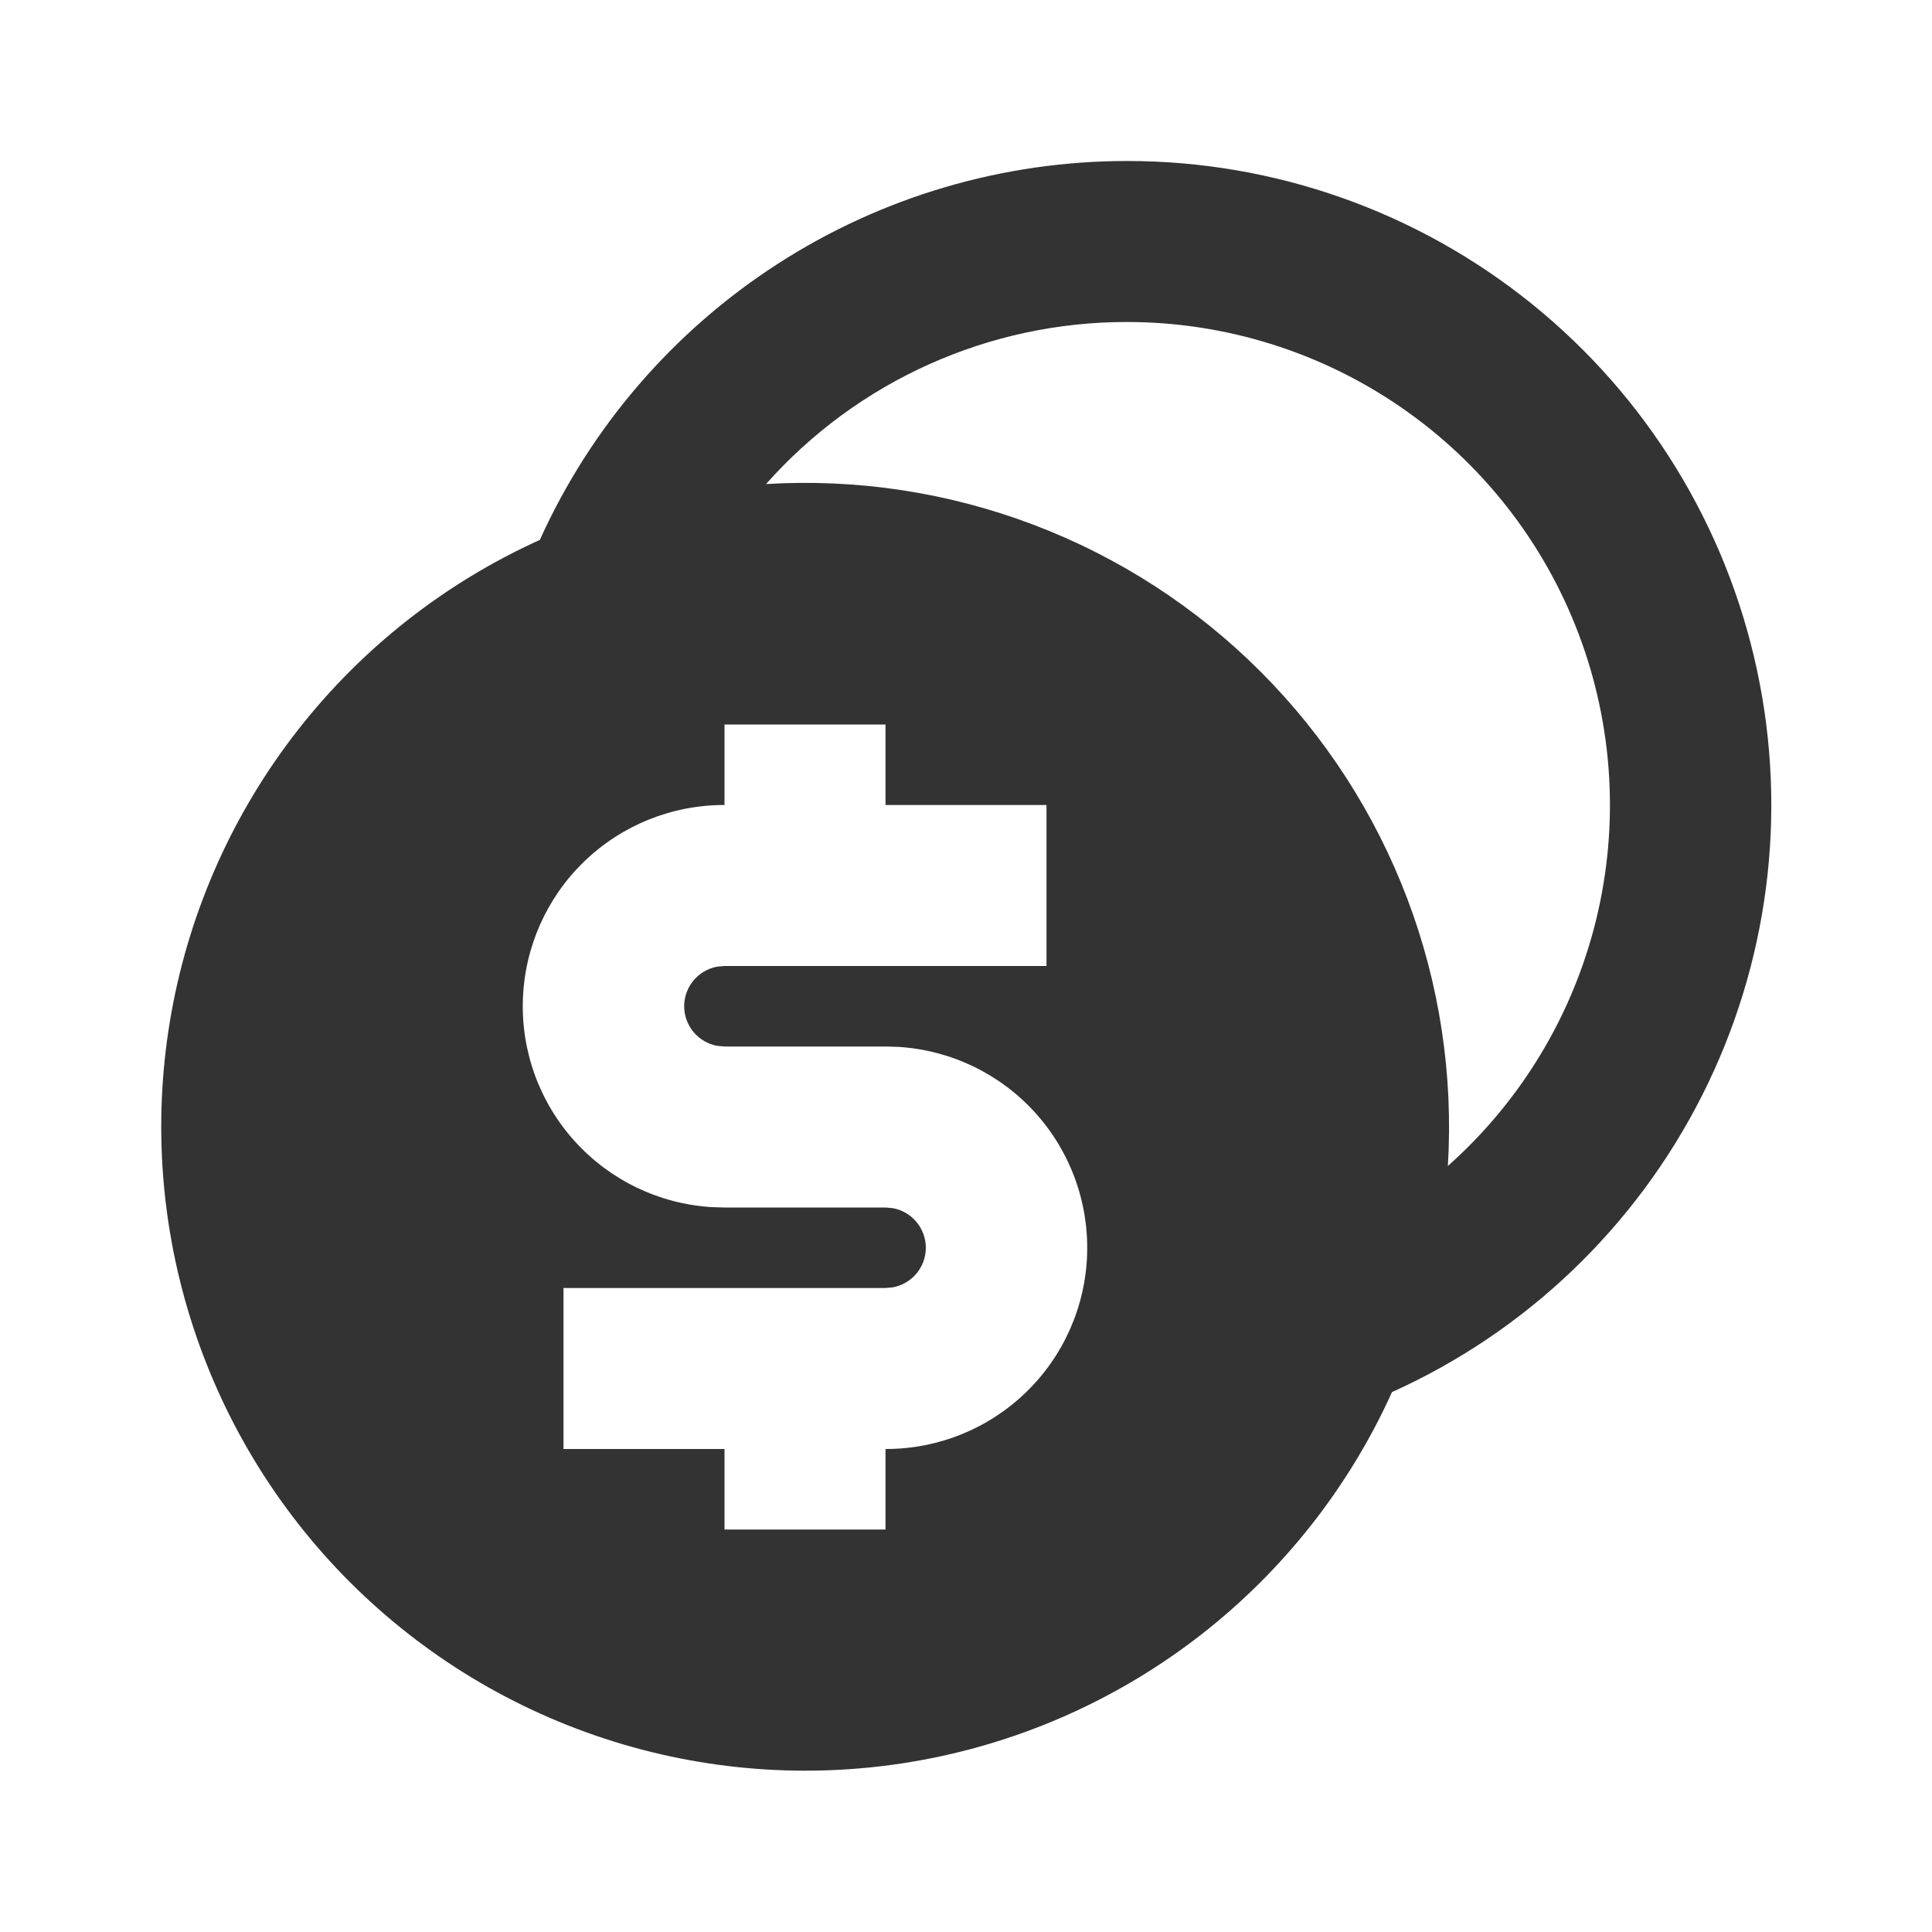
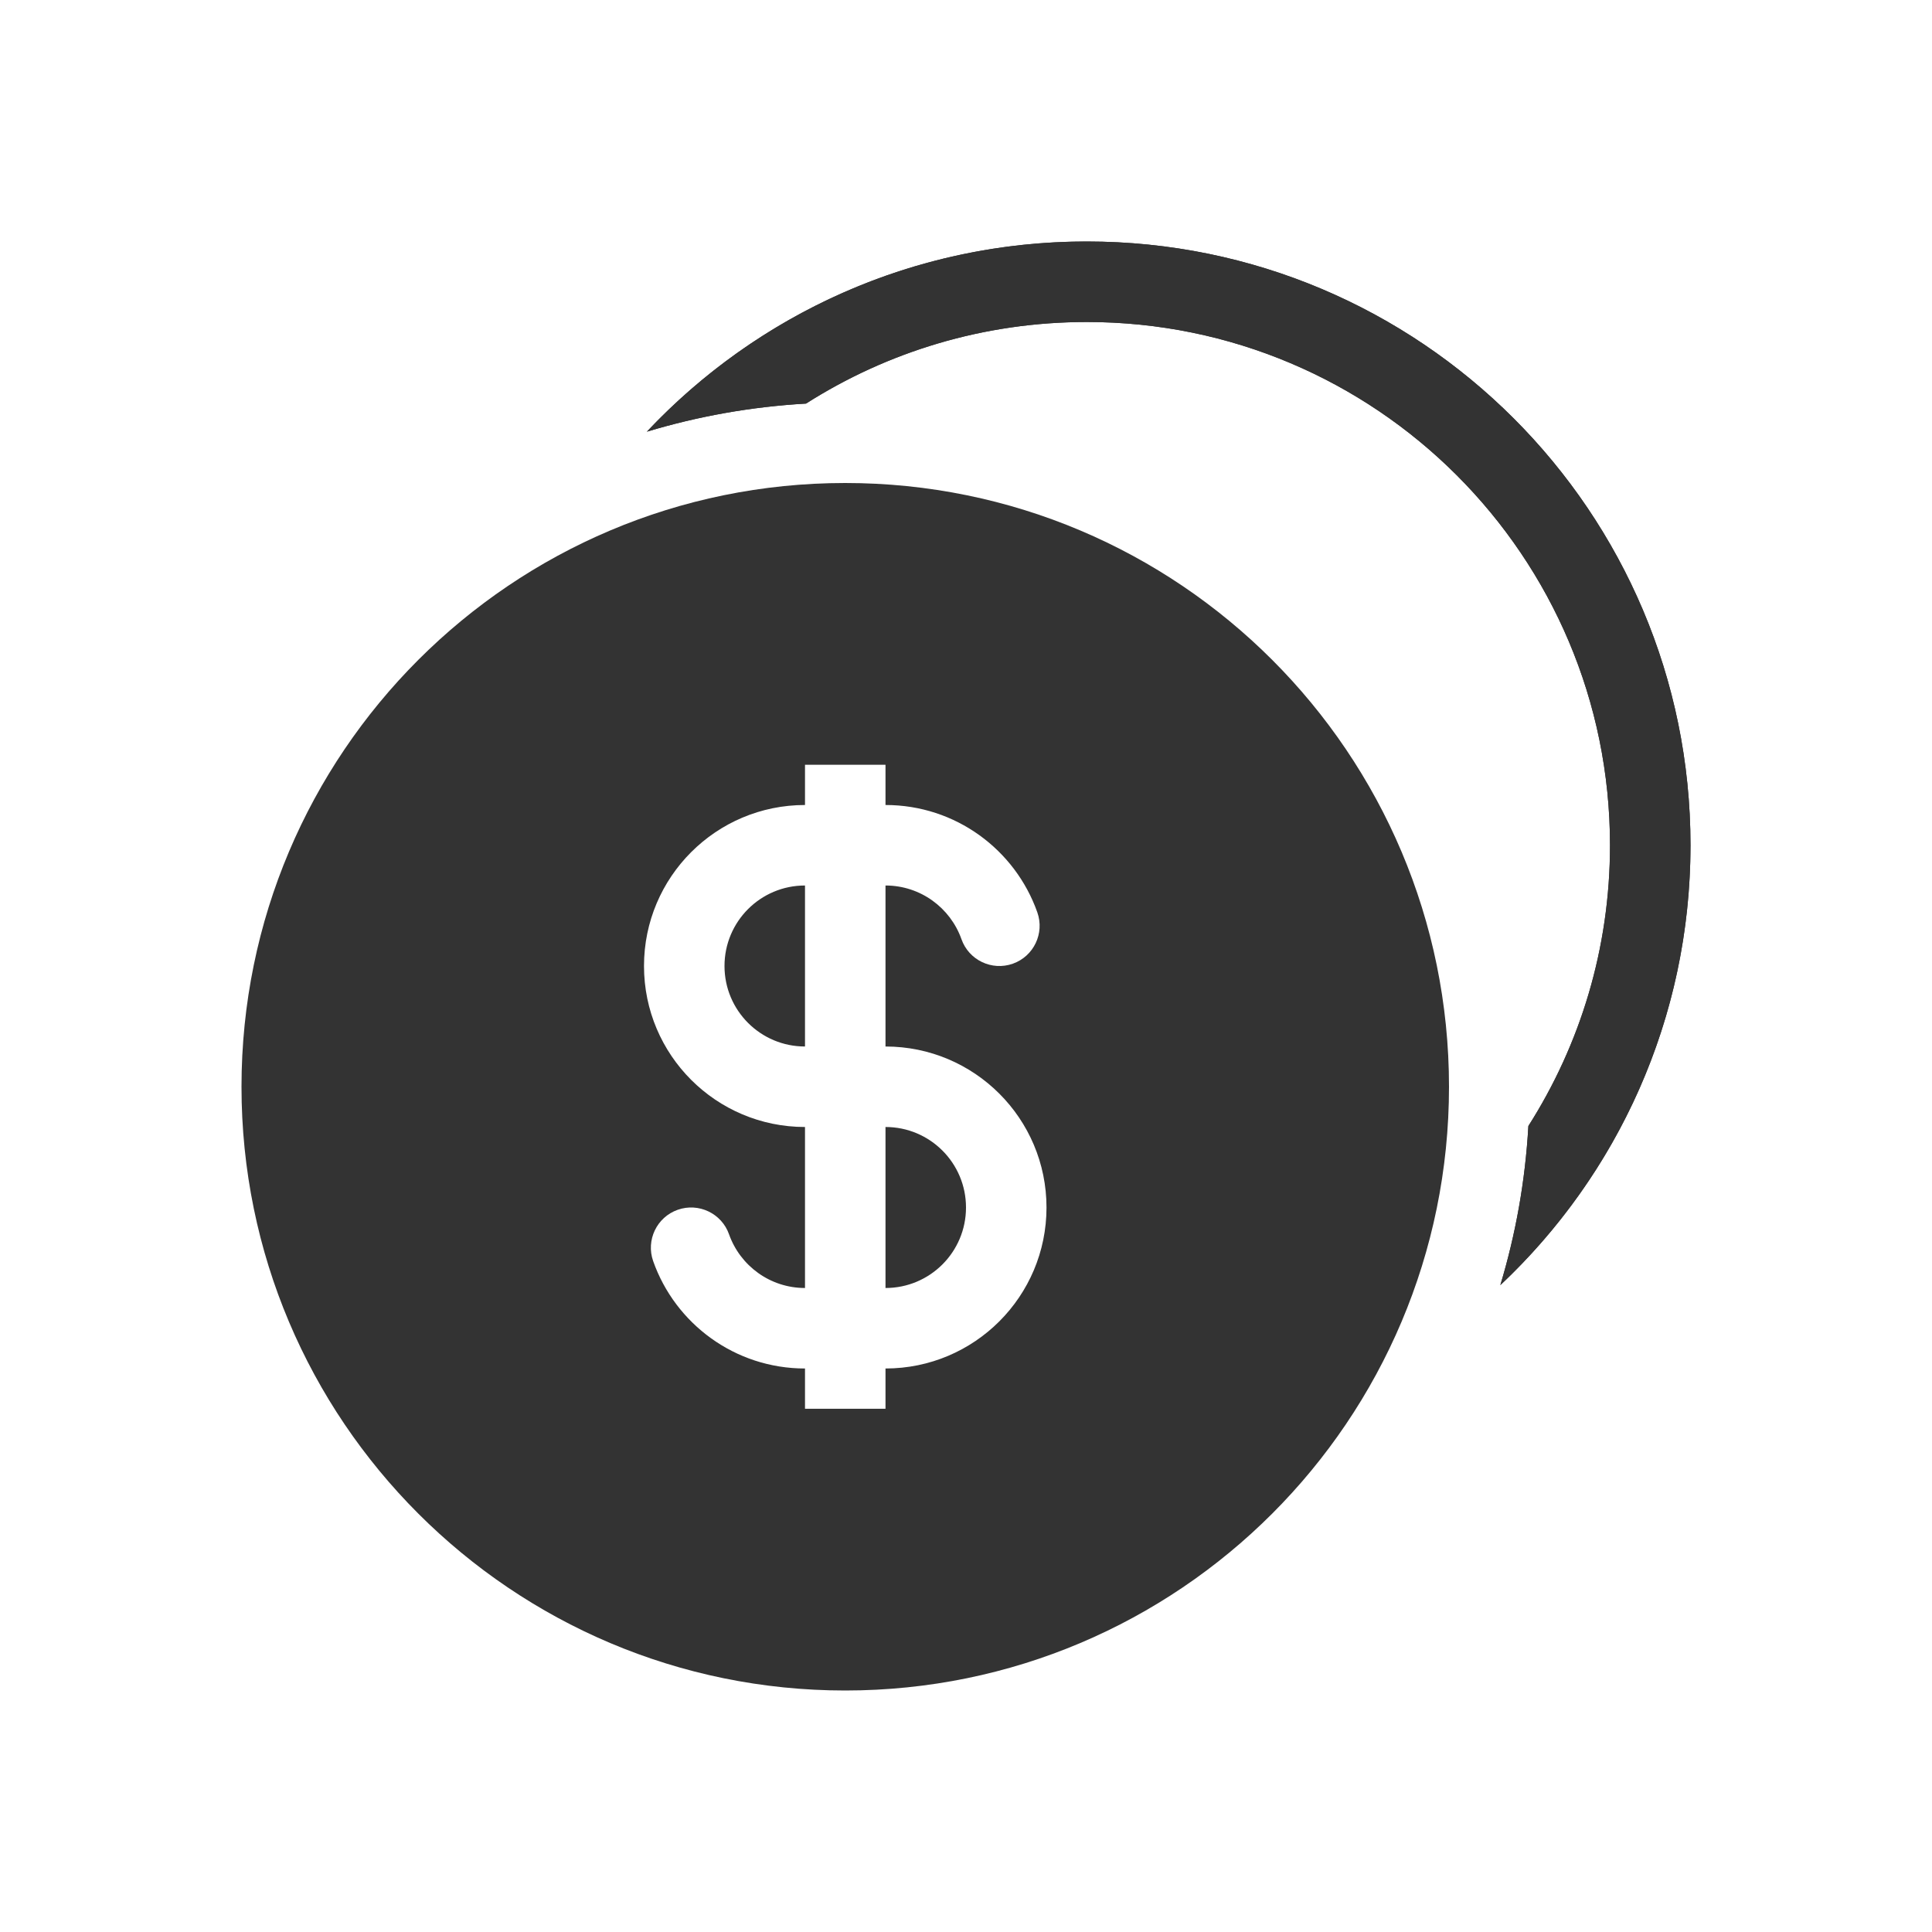
<svg xmlns="http://www.w3.org/2000/svg" width="48" height="48" viewBox="0 0 48 48" fill="none">
-   <path d="M28 4C31.66 3.998 35.21 5.251 38.058 7.55C40.906 9.849 42.879 13.055 43.649 16.633C44.42 20.211 43.94 23.945 42.29 27.212C40.641 30.479 37.92 33.082 34.584 34.586C33.518 36.944 31.895 39.008 29.856 40.601C27.817 42.194 25.421 43.269 22.875 43.733C20.329 44.197 17.709 44.036 15.239 43.265C12.768 42.494 10.522 41.136 8.692 39.306C6.862 37.476 5.504 35.23 4.733 32.759C3.962 30.289 3.801 27.669 4.265 25.123C4.729 22.577 5.804 20.182 7.397 18.142C8.99 16.103 11.054 14.48 13.412 13.414C14.68 10.608 16.731 8.227 19.319 6.557C21.906 4.887 24.921 4 28 4ZM22 18H18V20C16.7 19.997 15.45 20.5 14.515 21.403C13.58 22.305 13.033 23.537 12.991 24.836C12.948 26.135 13.413 27.4 14.287 28.362C15.161 29.324 16.375 29.908 17.672 29.99L18 30H22L22.18 30.016C22.411 30.058 22.619 30.179 22.769 30.359C22.92 30.539 23.002 30.766 23.002 31C23.002 31.234 22.92 31.461 22.769 31.641C22.619 31.821 22.411 31.942 22.18 31.984L22 32H14V36H18V38H22V36C23.3 36.003 24.55 35.5 25.485 34.597C26.42 33.695 26.967 32.463 27.009 31.164C27.052 29.865 26.587 28.6 25.713 27.638C24.84 26.676 23.625 26.092 22.328 26.01L22 26H18L17.82 25.984C17.59 25.942 17.381 25.821 17.231 25.641C17.081 25.461 16.998 25.234 16.998 25C16.998 24.766 17.081 24.539 17.231 24.359C17.381 24.179 17.59 24.058 17.82 24.016L18 24H26V20H22V18ZM28 8C26.305 7.998 24.63 8.356 23.084 9.05C21.538 9.744 20.157 10.758 19.032 12.026C21.293 11.889 23.556 12.233 25.674 13.036C27.792 13.839 29.715 15.082 31.316 16.684C32.917 18.285 34.16 20.208 34.963 22.326C35.766 24.444 36.109 26.707 35.972 28.968C37.791 27.351 39.075 25.22 39.654 22.857C40.233 20.493 40.08 18.01 39.215 15.735C38.351 13.461 36.815 11.503 34.812 10.122C32.809 8.74 30.433 8 28 8Z" fill="#333333" />
+   <path fill-rule="evenodd" clip-rule="evenodd" d="M37.972 27.975C39.256 25.959 40 23.567 40 21C40 13.82 34.18 8 27 8C24.433 8 22.041 8.744 20.025 10.027C18.658 10.105 17.334 10.344 16.071 10.725C18.807 7.816 22.692 6 27 6C35.284 6 42 12.716 42 21C42 25.308 40.184 29.193 37.275 31.929C37.656 30.666 37.895 29.342 37.972 27.975Z" fill="#333333" />
+   <path fill-rule="evenodd" clip-rule="evenodd" d="M39.933 28.603C39.207 29.835 38.31 30.955 37.275 31.929C37.656 30.666 37.895 29.342 37.972 27.975C37.972 27.975 37.973 27.974 37.972 27.975C39.256 25.96 40 23.567 40 21.002C40 21.001 40 21 40 21C40 13.82 34.18 8 27 8C24.433 8 22.041 8.744 20.025 10.027C20.026 10.027 20.025 10.027 20.025 10.027C18.658 10.105 17.334 10.344 16.071 10.725C17.045 9.69 18.165 8.793 19.397 8.067C21.617 6.759 24.204 6.006 26.965 6C26.977 6 26.988 6 27 6C35.284 6 42 12.716 42 21C42 21.151 41.998 21.301 41.993 21.451C41.916 24.056 41.175 26.495 39.933 28.603Z" fill="#333333" />
+   <path fill-rule="evenodd" clip-rule="evenodd" d="M36 27C36 35.284 29.284 42 21 42C12.716 42 6 35.284 6 27C6 18.716 12.716 12 21 12C29.284 12 36 18.716 36 27ZM20 22C18.895 22 18 22.895 18 24C18 25.105 18.895 26 20 26V22ZM22 20V19H20V20C17.791 20 16 21.791 16 24C16 26.209 17.791 28 20 28V32C19.131 32 18.389 31.445 18.113 30.667C17.93 30.146 17.358 29.873 16.837 30.057C16.317 30.241 16.044 30.812 16.228 31.333C16.776 32.886 18.257 34 20 34V35H22V34C24.209 34 26 32.209 26 30C26 27.791 24.209 26 22 26V22C22.869 22 23.611 22.555 23.887 23.333C24.07 23.854 24.642 24.127 25.163 23.943C25.683 23.759 25.956 23.188 25.772 22.667C25.224 21.114 23.743 20 22 20ZM22 28V32C23.105 32 24 31.105 24 30C24 28.895 23.105 28 22 28Z" fill="#333333" />
</svg>
